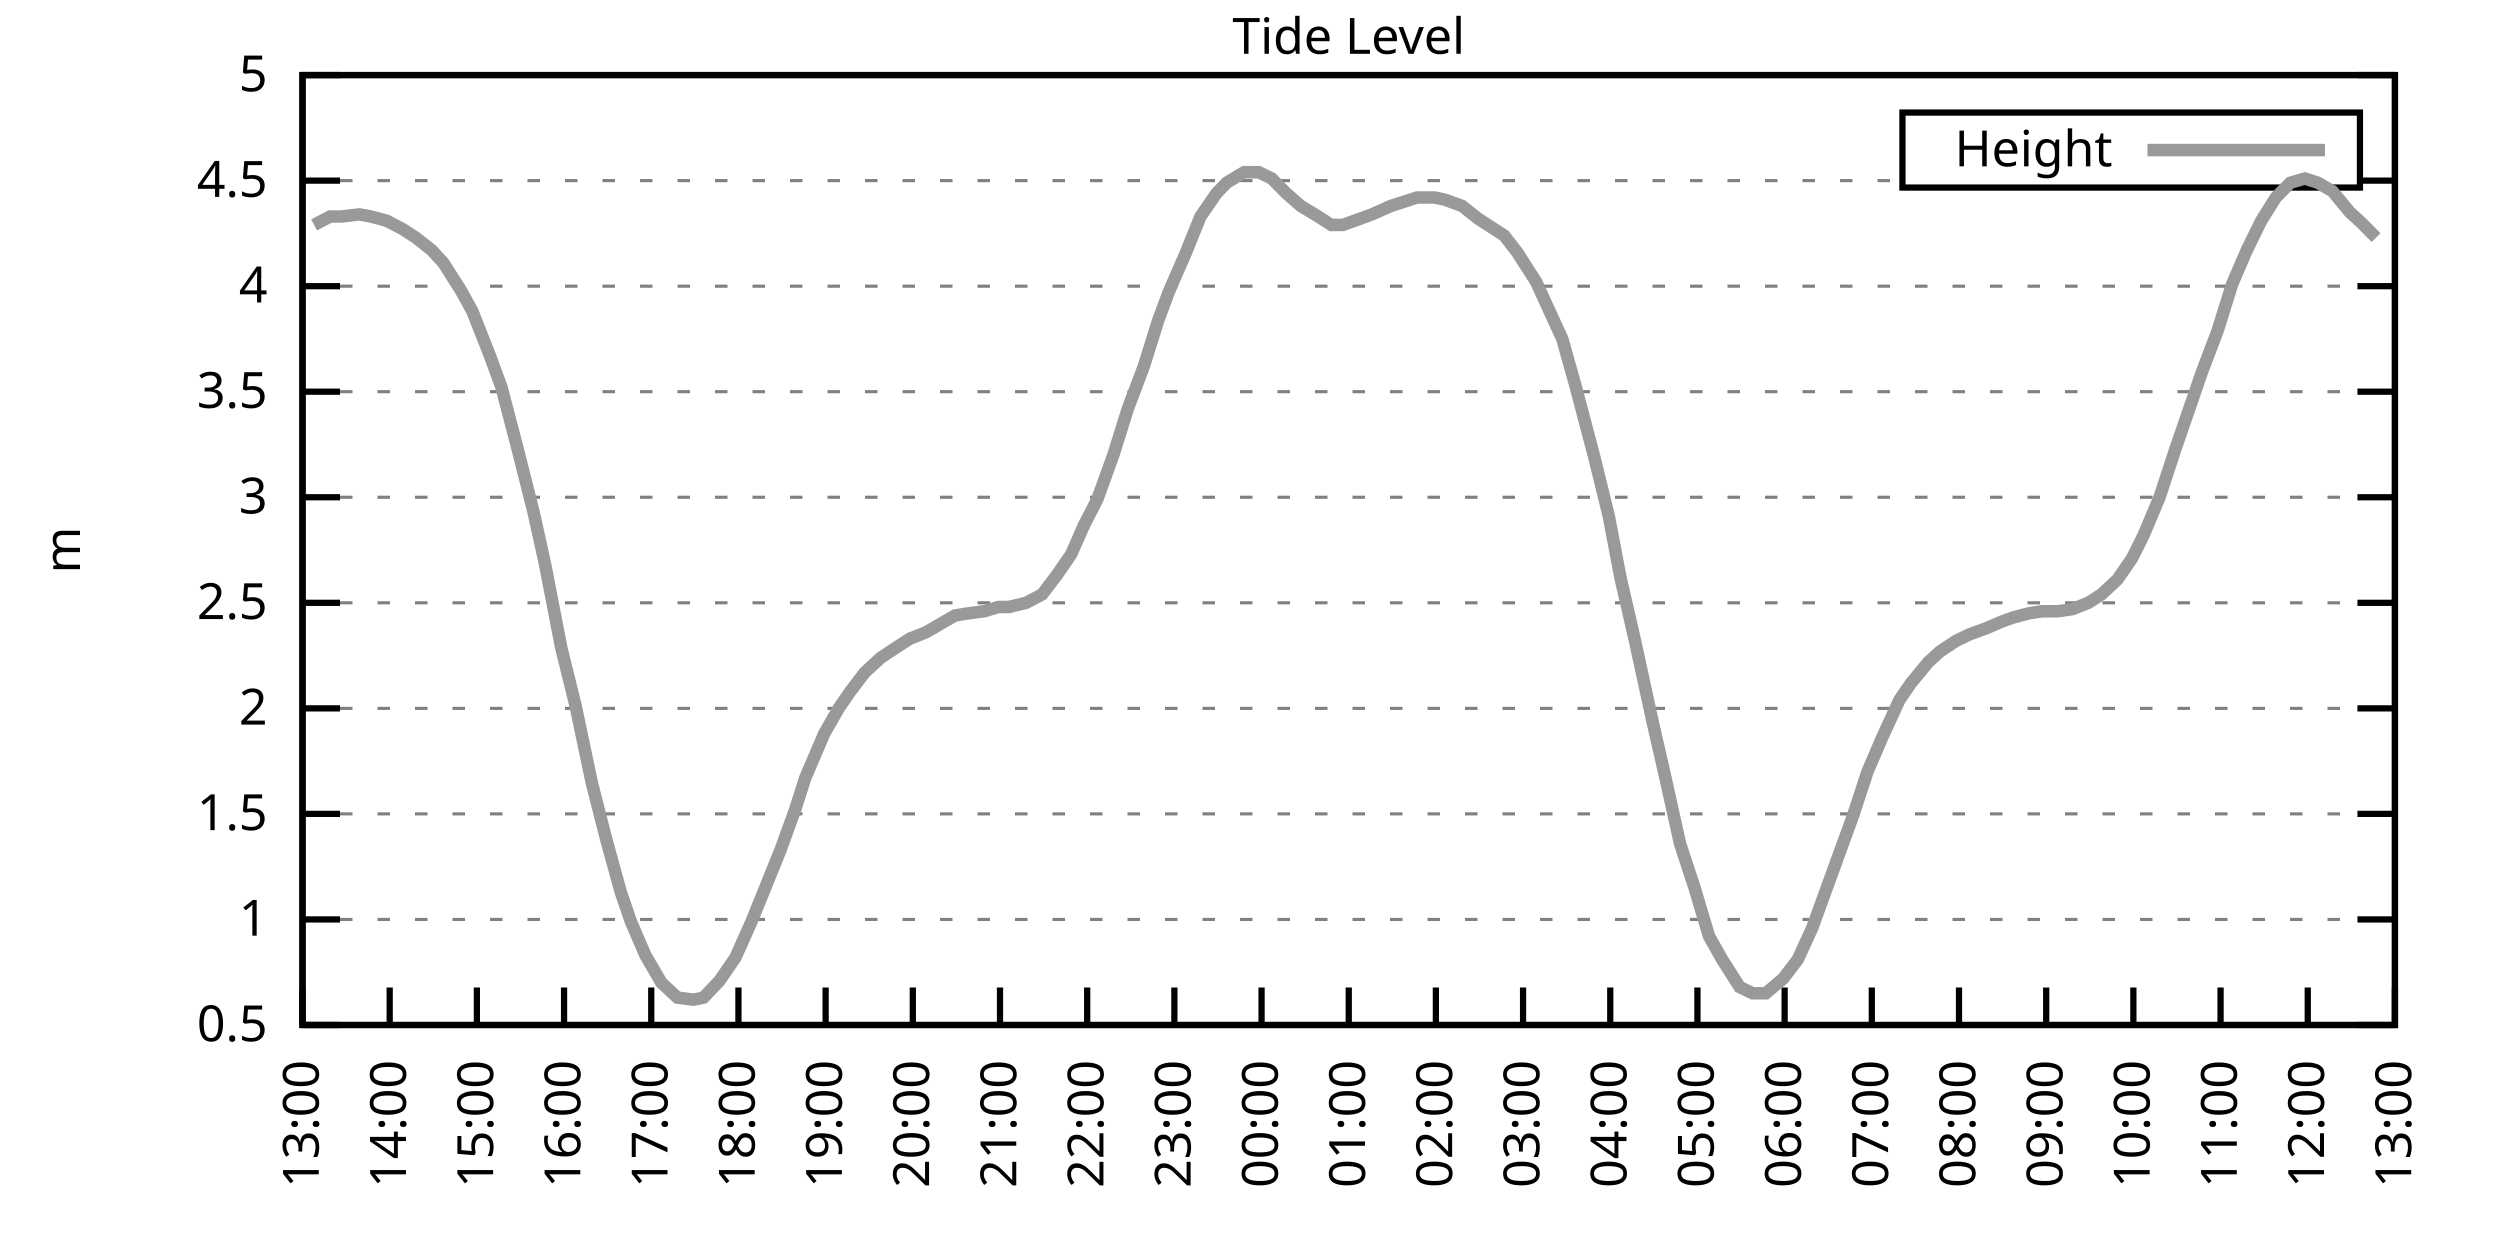
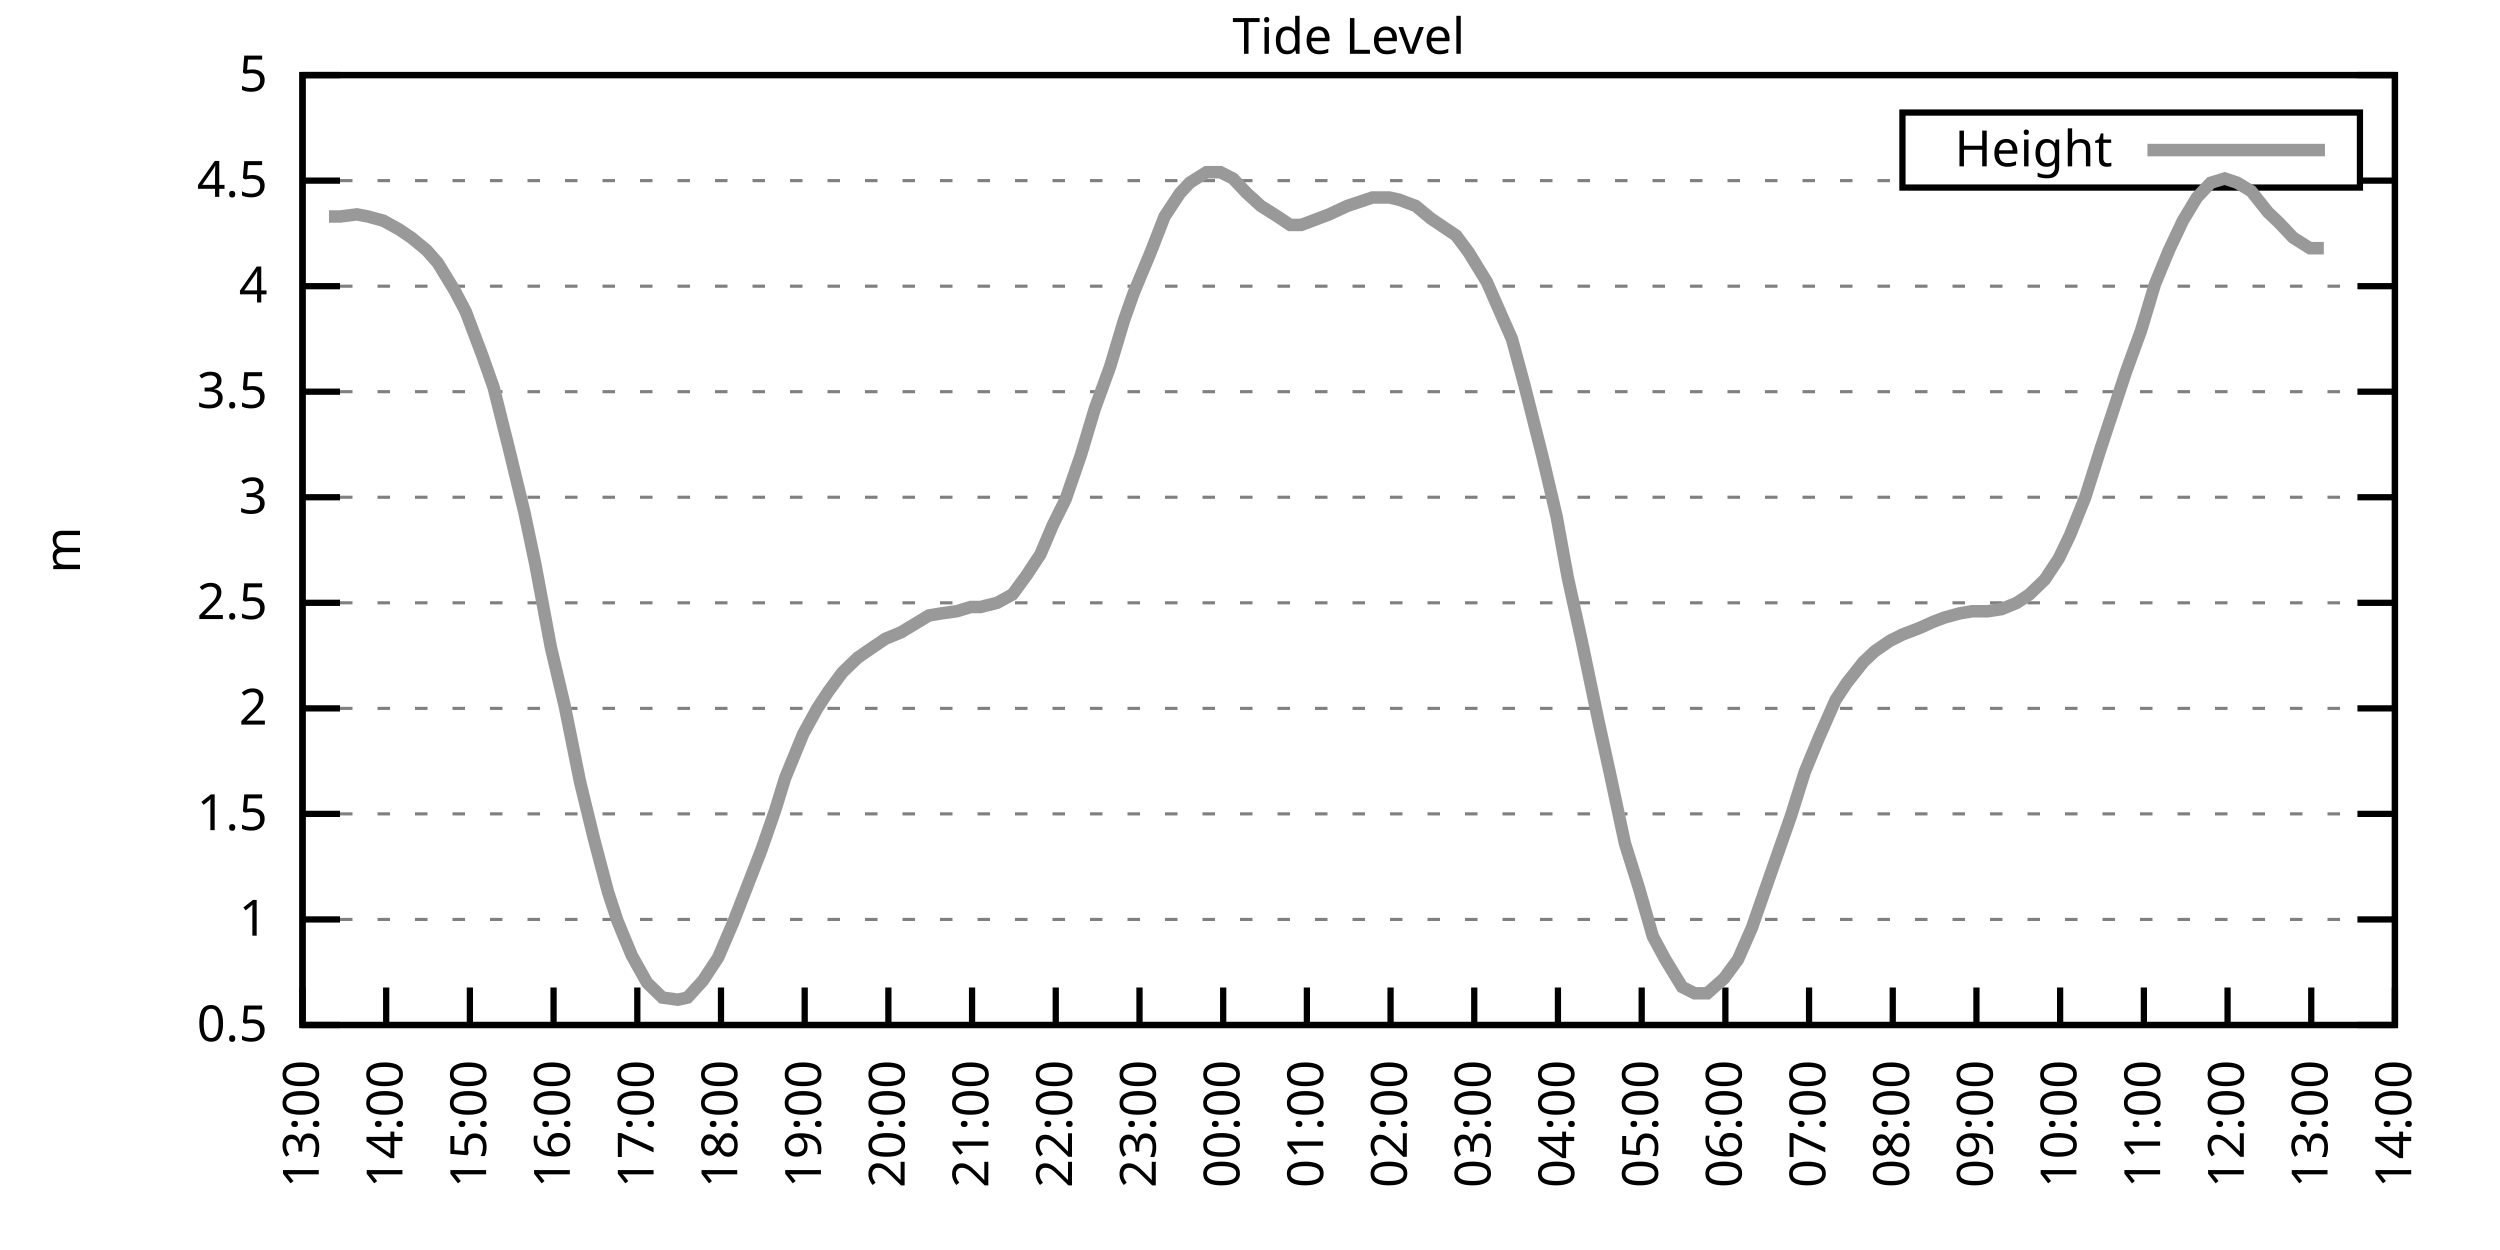
<svg xmlns="http://www.w3.org/2000/svg" xmlns:xlink="http://www.w3.org/1999/xlink" width="400" height="200" viewBox="0 0 400 200">
  <g id="gnuplot_canvas">
    <rect x="0" y="0" width="400" height="200" fill="none" />
    <defs>
      <circle id="gpDot" r="0.5" stroke-width="0.5" stroke="currentColor" />
      <path id="gpPt0" stroke-width="0.333" stroke="currentColor" d="M-1,0 h2 M0,-1 v2" />
      <path id="gpPt1" stroke-width="0.333" stroke="currentColor" d="M-1,-1 L1,1 M1,-1 L-1,1" />
      <path id="gpPt2" stroke-width="0.333" stroke="currentColor" d="M-1,0 L1,0 M0,-1 L0,1 M-1,-1 L1,1 M-1,1 L1,-1" />
      <rect id="gpPt3" stroke-width="0.333" stroke="currentColor" x="-1" y="-1" width="2" height="2" />
      <rect id="gpPt4" stroke-width="0.333" stroke="currentColor" fill="currentColor" x="-1" y="-1" width="2" height="2" />
      <circle id="gpPt5" stroke-width="0.333" stroke="currentColor" cx="0" cy="0" r="1" />
      <use xlink:href="#gpPt5" id="gpPt6" fill="currentColor" stroke="none" />
      <path id="gpPt7" stroke-width="0.333" stroke="currentColor" d="M0,-1.33 L-1.33,0.67 L1.33,0.67 z" />
      <use xlink:href="#gpPt7" id="gpPt8" fill="currentColor" stroke="none" />
      <use xlink:href="#gpPt7" id="gpPt9" stroke="currentColor" transform="rotate(180)" />
      <use xlink:href="#gpPt9" id="gpPt10" fill="currentColor" stroke="none" />
      <use xlink:href="#gpPt3" id="gpPt11" stroke="currentColor" transform="rotate(45)" />
      <use xlink:href="#gpPt11" id="gpPt12" fill="currentColor" stroke="none" />
      <path id="gpPt13" stroke-width="0.333" stroke="currentColor" d="M0,1.330 L1.265,0.411 L0.782,-1.067 L-0.782,-1.076 L-1.265,0.411 z" />
      <use xlink:href="#gpPt13" id="gpPt14" fill="currentColor" stroke="none" />
      <filter id="textbox" filterUnits="objectBoundingBox" x="0" y="0" height="1" width="1">
        <feFlood flood-color="white" flood-opacity="1" result="bgnd" />
        <feComposite in="SourceGraphic" in2="bgnd" operator="atop" />
      </filter>
      <filter id="greybox" filterUnits="objectBoundingBox" x="0" y="0" height="1" width="1">
        <feFlood flood-color="lightgrey" flood-opacity="1" result="grey" />
        <feComposite in="SourceGraphic" in2="grey" operator="atop" />
      </filter>
    </defs>
    <g fill="none" color="white" stroke="currentColor" stroke-width="1.00" stroke-linecap="butt" stroke-linejoin="miter">
</g>
    <g fill="none" color="black" stroke="currentColor" stroke-width="1.00" stroke-linecap="butt" stroke-linejoin="miter">
      <g stroke="none" shape-rendering="crispEdges">
        <polygon fill="rgb(255, 255, 255)" points="48.40,164.00 383.18,164.00 383.18,12.02 48.40,12.02 " />
      </g>
    </g>
    <g fill="none" color="black" stroke="currentColor" stroke-width="1.00" stroke-linecap="butt" stroke-linejoin="miter">
</g>
    <g fill="none" color="black" stroke="black" stroke-width="0.50" stroke-linecap="butt" stroke-linejoin="miter">
</g>
    <g fill="none" color="gray" stroke="currentColor" stroke-width="0.50" stroke-linecap="butt" stroke-linejoin="miter">
      <path stroke="gray" stroke-dasharray="2,4" class="gridline" d="M48.40,164.00 L383.19,164.00  " />
    </g>
    <g fill="none" color="gray" stroke="gray" stroke-width="1.00" stroke-linecap="butt" stroke-linejoin="miter">
</g>
    <g fill="none" color="black" stroke="currentColor" stroke-width="1.00" stroke-linecap="butt" stroke-linejoin="miter">
      <path stroke="black" d="M48.40,164.00 L54.40,164.00 M383.19,164.00 L377.19,164.00  " />
      <g transform="translate(42.80,166.60)" stroke="none" fill="black" font-family="Sans" font-size="8.00" text-anchor="end">
        <text>
          <tspan font-family="Sans"> 0.5</tspan>
        </text>
      </g>
    </g>
    <g fill="none" color="black" stroke="currentColor" stroke-width="1.00" stroke-linecap="butt" stroke-linejoin="miter">
</g>
    <g fill="none" color="black" stroke="black" stroke-width="0.50" stroke-linecap="butt" stroke-linejoin="miter">
</g>
    <g fill="none" color="gray" stroke="currentColor" stroke-width="0.50" stroke-linecap="butt" stroke-linejoin="miter">
      <path stroke="gray" stroke-dasharray="2,4" class="gridline" d="M48.40,147.11 L383.19,147.11  " />
    </g>
    <g fill="none" color="gray" stroke="gray" stroke-width="1.00" stroke-linecap="butt" stroke-linejoin="miter">
</g>
    <g fill="none" color="black" stroke="currentColor" stroke-width="1.00" stroke-linecap="butt" stroke-linejoin="miter">
      <path stroke="black" d="M48.40,147.11 L54.40,147.11 M383.19,147.11 L377.19,147.11  " />
      <g transform="translate(42.80,149.71)" stroke="none" fill="black" font-family="Sans" font-size="8.00" text-anchor="end">
        <text>
          <tspan font-family="Sans"> 1</tspan>
        </text>
      </g>
    </g>
    <g fill="none" color="black" stroke="currentColor" stroke-width="1.00" stroke-linecap="butt" stroke-linejoin="miter">
</g>
    <g fill="none" color="black" stroke="black" stroke-width="0.50" stroke-linecap="butt" stroke-linejoin="miter">
</g>
    <g fill="none" color="gray" stroke="currentColor" stroke-width="0.50" stroke-linecap="butt" stroke-linejoin="miter">
      <path stroke="gray" stroke-dasharray="2,4" class="gridline" d="M48.40,130.22 L383.19,130.22  " />
    </g>
    <g fill="none" color="gray" stroke="gray" stroke-width="1.00" stroke-linecap="butt" stroke-linejoin="miter">
</g>
    <g fill="none" color="black" stroke="currentColor" stroke-width="1.00" stroke-linecap="butt" stroke-linejoin="miter">
      <path stroke="black" d="M48.40,130.22 L54.40,130.22 M383.19,130.22 L377.19,130.22  " />
      <g transform="translate(42.80,132.82)" stroke="none" fill="black" font-family="Sans" font-size="8.00" text-anchor="end">
        <text>
          <tspan font-family="Sans"> 1.5</tspan>
        </text>
      </g>
    </g>
    <g fill="none" color="black" stroke="currentColor" stroke-width="1.00" stroke-linecap="butt" stroke-linejoin="miter">
</g>
    <g fill="none" color="black" stroke="black" stroke-width="0.50" stroke-linecap="butt" stroke-linejoin="miter">
</g>
    <g fill="none" color="gray" stroke="currentColor" stroke-width="0.50" stroke-linecap="butt" stroke-linejoin="miter">
      <path stroke="gray" stroke-dasharray="2,4" class="gridline" d="M48.40,113.34 L383.19,113.34  " />
    </g>
    <g fill="none" color="gray" stroke="gray" stroke-width="1.00" stroke-linecap="butt" stroke-linejoin="miter">
</g>
    <g fill="none" color="black" stroke="currentColor" stroke-width="1.00" stroke-linecap="butt" stroke-linejoin="miter">
      <path stroke="black" d="M48.40,113.34 L54.40,113.34 M383.19,113.34 L377.19,113.34  " />
      <g transform="translate(42.80,115.94)" stroke="none" fill="black" font-family="Sans" font-size="8.00" text-anchor="end">
        <text>
          <tspan font-family="Sans"> 2</tspan>
        </text>
      </g>
    </g>
    <g fill="none" color="black" stroke="currentColor" stroke-width="1.00" stroke-linecap="butt" stroke-linejoin="miter">
</g>
    <g fill="none" color="black" stroke="black" stroke-width="0.50" stroke-linecap="butt" stroke-linejoin="miter">
</g>
    <g fill="none" color="gray" stroke="currentColor" stroke-width="0.50" stroke-linecap="butt" stroke-linejoin="miter">
      <path stroke="gray" stroke-dasharray="2,4" class="gridline" d="M48.40,96.45 L383.19,96.45  " />
    </g>
    <g fill="none" color="gray" stroke="gray" stroke-width="1.00" stroke-linecap="butt" stroke-linejoin="miter">
</g>
    <g fill="none" color="black" stroke="currentColor" stroke-width="1.00" stroke-linecap="butt" stroke-linejoin="miter">
      <path stroke="black" d="M48.40,96.45 L54.40,96.45 M383.19,96.45 L377.19,96.45  " />
      <g transform="translate(42.80,99.05)" stroke="none" fill="black" font-family="Sans" font-size="8.00" text-anchor="end">
        <text>
          <tspan font-family="Sans"> 2.5</tspan>
        </text>
      </g>
    </g>
    <g fill="none" color="black" stroke="currentColor" stroke-width="1.00" stroke-linecap="butt" stroke-linejoin="miter">
</g>
    <g fill="none" color="black" stroke="black" stroke-width="0.50" stroke-linecap="butt" stroke-linejoin="miter">
</g>
    <g fill="none" color="gray" stroke="currentColor" stroke-width="0.50" stroke-linecap="butt" stroke-linejoin="miter">
      <path stroke="gray" stroke-dasharray="2,4" class="gridline" d="M48.40,79.56 L383.19,79.56  " />
    </g>
    <g fill="none" color="gray" stroke="gray" stroke-width="1.00" stroke-linecap="butt" stroke-linejoin="miter">
</g>
    <g fill="none" color="black" stroke="currentColor" stroke-width="1.00" stroke-linecap="butt" stroke-linejoin="miter">
      <path stroke="black" d="M48.40,79.56 L54.40,79.56 M383.19,79.56 L377.19,79.56  " />
      <g transform="translate(42.80,82.16)" stroke="none" fill="black" font-family="Sans" font-size="8.00" text-anchor="end">
        <text>
          <tspan font-family="Sans"> 3</tspan>
        </text>
      </g>
    </g>
    <g fill="none" color="black" stroke="currentColor" stroke-width="1.00" stroke-linecap="butt" stroke-linejoin="miter">
</g>
    <g fill="none" color="black" stroke="black" stroke-width="0.50" stroke-linecap="butt" stroke-linejoin="miter">
</g>
    <g fill="none" color="gray" stroke="currentColor" stroke-width="0.50" stroke-linecap="butt" stroke-linejoin="miter">
      <path stroke="gray" stroke-dasharray="2,4" class="gridline" d="M48.40,62.67 L383.19,62.67  " />
    </g>
    <g fill="none" color="gray" stroke="gray" stroke-width="1.00" stroke-linecap="butt" stroke-linejoin="miter">
</g>
    <g fill="none" color="black" stroke="currentColor" stroke-width="1.00" stroke-linecap="butt" stroke-linejoin="miter">
      <path stroke="black" d="M48.40,62.67 L54.40,62.67 M383.19,62.67 L377.19,62.67  " />
      <g transform="translate(42.80,65.27)" stroke="none" fill="black" font-family="Sans" font-size="8.00" text-anchor="end">
        <text>
          <tspan font-family="Sans"> 3.5</tspan>
        </text>
      </g>
    </g>
    <g fill="none" color="black" stroke="currentColor" stroke-width="1.00" stroke-linecap="butt" stroke-linejoin="miter">
</g>
    <g fill="none" color="black" stroke="black" stroke-width="0.50" stroke-linecap="butt" stroke-linejoin="miter">
</g>
    <g fill="none" color="gray" stroke="currentColor" stroke-width="0.50" stroke-linecap="butt" stroke-linejoin="miter">
      <path stroke="gray" stroke-dasharray="2,4" class="gridline" d="M48.40,45.79 L383.19,45.79  " />
    </g>
    <g fill="none" color="gray" stroke="gray" stroke-width="1.00" stroke-linecap="butt" stroke-linejoin="miter">
</g>
    <g fill="none" color="black" stroke="currentColor" stroke-width="1.00" stroke-linecap="butt" stroke-linejoin="miter">
      <path stroke="black" d="M48.40,45.79 L54.40,45.79 M383.19,45.79 L377.19,45.79  " />
      <g transform="translate(42.80,48.39)" stroke="none" fill="black" font-family="Sans" font-size="8.00" text-anchor="end">
        <text>
          <tspan font-family="Sans"> 4</tspan>
        </text>
      </g>
    </g>
    <g fill="none" color="black" stroke="currentColor" stroke-width="1.00" stroke-linecap="butt" stroke-linejoin="miter">
</g>
    <g fill="none" color="black" stroke="black" stroke-width="0.50" stroke-linecap="butt" stroke-linejoin="miter">
</g>
    <g fill="none" color="gray" stroke="currentColor" stroke-width="0.50" stroke-linecap="butt" stroke-linejoin="miter">
      <path stroke="gray" stroke-dasharray="2,4" class="gridline" d="M48.40,28.90 L304.39,28.90 M377.59,28.90 L383.19,28.90  " />
    </g>
    <g fill="none" color="gray" stroke="gray" stroke-width="1.00" stroke-linecap="butt" stroke-linejoin="miter">
</g>
    <g fill="none" color="black" stroke="currentColor" stroke-width="1.00" stroke-linecap="butt" stroke-linejoin="miter">
      <path stroke="black" d="M48.40,28.90 L54.40,28.90 M383.19,28.90 L377.19,28.90  " />
      <g transform="translate(42.80,31.50)" stroke="none" fill="black" font-family="Sans" font-size="8.00" text-anchor="end">
        <text>
          <tspan font-family="Sans"> 4.5</tspan>
        </text>
      </g>
    </g>
    <g fill="none" color="black" stroke="currentColor" stroke-width="1.00" stroke-linecap="butt" stroke-linejoin="miter">
</g>
    <g fill="none" color="black" stroke="black" stroke-width="0.50" stroke-linecap="butt" stroke-linejoin="miter">
</g>
    <g fill="none" color="gray" stroke="currentColor" stroke-width="0.50" stroke-linecap="butt" stroke-linejoin="miter">
      <path stroke="gray" stroke-dasharray="2,4" class="gridline" d="M48.40,12.01 L383.19,12.01  " />
    </g>
    <g fill="none" color="gray" stroke="gray" stroke-width="1.00" stroke-linecap="butt" stroke-linejoin="miter">
</g>
    <g fill="none" color="black" stroke="currentColor" stroke-width="1.00" stroke-linecap="butt" stroke-linejoin="miter">
      <path stroke="black" d="M48.40,12.01 L54.40,12.01 M383.19,12.01 L377.19,12.01  " />
      <g transform="translate(42.80,14.61)" stroke="none" fill="black" font-family="Sans" font-size="8.00" text-anchor="end">
        <text>
          <tspan font-family="Sans"> 5</tspan>
        </text>
      </g>
    </g>
    <g fill="none" color="black" stroke="currentColor" stroke-width="1.00" stroke-linecap="butt" stroke-linejoin="miter">
      <path stroke="black" d="M48.40,164.00 L48.40,158.00  " />
      <g transform="translate(51.00,169.60) rotate(270.00)" stroke="none" fill="black" font-family="Sans" font-size="8.00" text-anchor="end">
        <text>
          <tspan font-family="Sans">13:00</tspan>
        </text>
      </g>
    </g>
    <g fill="none" color="black" stroke="currentColor" stroke-width="1.00" stroke-linecap="butt" stroke-linejoin="miter">
-       <path stroke="black" d="M62.35,164.00 L62.35,158.00  " />
-       <g transform="translate(64.95,169.60) rotate(270.00)" stroke="none" fill="black" font-family="Sans" font-size="8.00" text-anchor="end">
+       <path stroke="black" d="M61.79,164.00 L61.79,158.00  " />
+       <g transform="translate(64.39,169.60) rotate(270.00)" stroke="none" fill="black" font-family="Sans" font-size="8.00" text-anchor="end">
        <text>
          <tspan font-family="Sans">14:00</tspan>
        </text>
      </g>
    </g>
    <g fill="none" color="black" stroke="currentColor" stroke-width="1.00" stroke-linecap="butt" stroke-linejoin="miter">
-       <path stroke="black" d="M76.30,164.00 L76.30,158.00  " />
-       <g transform="translate(78.90,169.60) rotate(270.00)" stroke="none" fill="black" font-family="Sans" font-size="8.00" text-anchor="end">
+       <path stroke="black" d="M75.18,164.00 L75.18,158.00  " />
+       <g transform="translate(77.78,169.60) rotate(270.00)" stroke="none" fill="black" font-family="Sans" font-size="8.00" text-anchor="end">
        <text>
          <tspan font-family="Sans">15:00</tspan>
        </text>
      </g>
    </g>
    <g fill="none" color="black" stroke="currentColor" stroke-width="1.00" stroke-linecap="butt" stroke-linejoin="miter">
-       <path stroke="black" d="M90.25,164.00 L90.25,158.00  " />
-       <g transform="translate(92.85,169.60) rotate(270.00)" stroke="none" fill="black" font-family="Sans" font-size="8.00" text-anchor="end">
+       <path stroke="black" d="M88.57,164.00 L88.57,158.00  " />
+       <g transform="translate(91.17,169.60) rotate(270.00)" stroke="none" fill="black" font-family="Sans" font-size="8.00" text-anchor="end">
        <text>
          <tspan font-family="Sans">16:00</tspan>
        </text>
      </g>
    </g>
    <g fill="none" color="black" stroke="currentColor" stroke-width="1.00" stroke-linecap="butt" stroke-linejoin="miter">
-       <path stroke="black" d="M104.20,164.00 L104.20,158.00  " />
-       <g transform="translate(106.80,169.60) rotate(270.00)" stroke="none" fill="black" font-family="Sans" font-size="8.00" text-anchor="end">
+       <path stroke="black" d="M101.97,164.00 L101.97,158.00  " />
+       <g transform="translate(104.57,169.60) rotate(270.00)" stroke="none" fill="black" font-family="Sans" font-size="8.00" text-anchor="end">
        <text>
          <tspan font-family="Sans">17:00</tspan>
        </text>
      </g>
    </g>
    <g fill="none" color="black" stroke="currentColor" stroke-width="1.00" stroke-linecap="butt" stroke-linejoin="miter">
-       <path stroke="black" d="M118.15,164.00 L118.15,158.00  " />
-       <g transform="translate(120.75,169.60) rotate(270.00)" stroke="none" fill="black" font-family="Sans" font-size="8.00" text-anchor="end">
+       <path stroke="black" d="M115.36,164.00 L115.36,158.00  " />
+       <g transform="translate(117.96,169.60) rotate(270.00)" stroke="none" fill="black" font-family="Sans" font-size="8.00" text-anchor="end">
        <text>
          <tspan font-family="Sans">18:00</tspan>
        </text>
      </g>
    </g>
    <g fill="none" color="black" stroke="currentColor" stroke-width="1.00" stroke-linecap="butt" stroke-linejoin="miter">
-       <path stroke="black" d="M132.10,164.00 L132.10,158.00  " />
-       <g transform="translate(134.70,169.60) rotate(270.00)" stroke="none" fill="black" font-family="Sans" font-size="8.00" text-anchor="end">
+       <path stroke="black" d="M128.75,164.00 L128.75,158.00  " />
+       <g transform="translate(131.35,169.60) rotate(270.00)" stroke="none" fill="black" font-family="Sans" font-size="8.00" text-anchor="end">
        <text>
          <tspan font-family="Sans">19:00</tspan>
        </text>
      </g>
    </g>
    <g fill="none" color="black" stroke="currentColor" stroke-width="1.00" stroke-linecap="butt" stroke-linejoin="miter">
-       <path stroke="black" d="M146.05,164.00 L146.05,158.00  " />
-       <g transform="translate(148.65,169.60) rotate(270.00)" stroke="none" fill="black" font-family="Sans" font-size="8.00" text-anchor="end">
+       <path stroke="black" d="M142.14,164.00 L142.14,158.00  " />
+       <g transform="translate(144.74,169.60) rotate(270.00)" stroke="none" fill="black" font-family="Sans" font-size="8.00" text-anchor="end">
        <text>
          <tspan font-family="Sans">20:00</tspan>
        </text>
      </g>
    </g>
    <g fill="none" color="black" stroke="currentColor" stroke-width="1.00" stroke-linecap="butt" stroke-linejoin="miter">
-       <path stroke="black" d="M160.00,164.00 L160.00,158.00  " />
-       <g transform="translate(162.60,169.60) rotate(270.00)" stroke="none" fill="black" font-family="Sans" font-size="8.00" text-anchor="end">
+       <path stroke="black" d="M155.53,164.00 L155.53,158.00  " />
+       <g transform="translate(158.13,169.60) rotate(270.00)" stroke="none" fill="black" font-family="Sans" font-size="8.00" text-anchor="end">
        <text>
          <tspan font-family="Sans">21:00</tspan>
        </text>
      </g>
    </g>
    <g fill="none" color="black" stroke="currentColor" stroke-width="1.00" stroke-linecap="butt" stroke-linejoin="miter">
-       <path stroke="black" d="M173.95,164.00 L173.95,158.00  " />
-       <g transform="translate(176.55,169.60) rotate(270.00)" stroke="none" fill="black" font-family="Sans" font-size="8.00" text-anchor="end">
+       <path stroke="black" d="M168.92,164.00 L168.92,158.00  " />
+       <g transform="translate(171.52,169.60) rotate(270.00)" stroke="none" fill="black" font-family="Sans" font-size="8.00" text-anchor="end">
        <text>
          <tspan font-family="Sans">22:00</tspan>
        </text>
      </g>
    </g>
    <g fill="none" color="black" stroke="currentColor" stroke-width="1.00" stroke-linecap="butt" stroke-linejoin="miter">
-       <path stroke="black" d="M187.90,164.00 L187.90,158.00  " />
-       <g transform="translate(190.50,169.60) rotate(270.00)" stroke="none" fill="black" font-family="Sans" font-size="8.00" text-anchor="end">
+       <path stroke="black" d="M182.32,164.00 L182.32,158.00  " />
+       <g transform="translate(184.92,169.60) rotate(270.00)" stroke="none" fill="black" font-family="Sans" font-size="8.00" text-anchor="end">
        <text>
          <tspan font-family="Sans">23:00</tspan>
        </text>
      </g>
    </g>
    <g fill="none" color="black" stroke="currentColor" stroke-width="1.00" stroke-linecap="butt" stroke-linejoin="miter">
-       <path stroke="black" d="M201.85,164.00 L201.85,158.00  " />
-       <g transform="translate(204.45,169.60) rotate(270.00)" stroke="none" fill="black" font-family="Sans" font-size="8.00" text-anchor="end">
+       <path stroke="black" d="M195.71,164.00 L195.71,158.00  " />
+       <g transform="translate(198.31,169.60) rotate(270.00)" stroke="none" fill="black" font-family="Sans" font-size="8.00" text-anchor="end">
        <text>
          <tspan font-family="Sans">00:00</tspan>
        </text>
      </g>
    </g>
    <g fill="none" color="black" stroke="currentColor" stroke-width="1.00" stroke-linecap="butt" stroke-linejoin="miter">
-       <path stroke="black" d="M215.80,164.00 L215.80,158.00  " />
-       <g transform="translate(218.40,169.60) rotate(270.00)" stroke="none" fill="black" font-family="Sans" font-size="8.00" text-anchor="end">
+       <path stroke="black" d="M209.10,164.00 L209.10,158.00  " />
+       <g transform="translate(211.70,169.60) rotate(270.00)" stroke="none" fill="black" font-family="Sans" font-size="8.00" text-anchor="end">
        <text>
          <tspan font-family="Sans">01:00</tspan>
        </text>
      </g>
    </g>
    <g fill="none" color="black" stroke="currentColor" stroke-width="1.00" stroke-linecap="butt" stroke-linejoin="miter">
-       <path stroke="black" d="M229.74,164.00 L229.74,158.00  " />
-       <g transform="translate(232.34,169.60) rotate(270.00)" stroke="none" fill="black" font-family="Sans" font-size="8.00" text-anchor="end">
+       <path stroke="black" d="M222.49,164.00 L222.49,158.00  " />
+       <g transform="translate(225.09,169.60) rotate(270.00)" stroke="none" fill="black" font-family="Sans" font-size="8.00" text-anchor="end">
        <text>
          <tspan font-family="Sans">02:00</tspan>
        </text>
      </g>
    </g>
    <g fill="none" color="black" stroke="currentColor" stroke-width="1.00" stroke-linecap="butt" stroke-linejoin="miter">
-       <path stroke="black" d="M243.69,164.00 L243.69,158.00  " />
-       <g transform="translate(246.29,169.60) rotate(270.00)" stroke="none" fill="black" font-family="Sans" font-size="8.00" text-anchor="end">
+       <path stroke="black" d="M235.88,164.00 L235.88,158.00  " />
+       <g transform="translate(238.48,169.60) rotate(270.00)" stroke="none" fill="black" font-family="Sans" font-size="8.00" text-anchor="end">
        <text>
          <tspan font-family="Sans">03:00</tspan>
        </text>
      </g>
    </g>
    <g fill="none" color="black" stroke="currentColor" stroke-width="1.00" stroke-linecap="butt" stroke-linejoin="miter">
-       <path stroke="black" d="M257.64,164.00 L257.64,158.00  " />
-       <g transform="translate(260.24,169.60) rotate(270.00)" stroke="none" fill="black" font-family="Sans" font-size="8.00" text-anchor="end">
+       <path stroke="black" d="M249.27,164.00 L249.27,158.00  " />
+       <g transform="translate(251.87,169.60) rotate(270.00)" stroke="none" fill="black" font-family="Sans" font-size="8.00" text-anchor="end">
        <text>
          <tspan font-family="Sans">04:00</tspan>
        </text>
      </g>
    </g>
    <g fill="none" color="black" stroke="currentColor" stroke-width="1.00" stroke-linecap="butt" stroke-linejoin="miter">
-       <path stroke="black" d="M271.59,164.00 L271.59,158.00  " />
-       <g transform="translate(274.19,169.60) rotate(270.00)" stroke="none" fill="black" font-family="Sans" font-size="8.00" text-anchor="end">
+       <path stroke="black" d="M262.67,164.00 L262.67,158.00  " />
+       <g transform="translate(265.27,169.60) rotate(270.00)" stroke="none" fill="black" font-family="Sans" font-size="8.00" text-anchor="end">
        <text>
          <tspan font-family="Sans">05:00</tspan>
        </text>
      </g>
    </g>
    <g fill="none" color="black" stroke="currentColor" stroke-width="1.00" stroke-linecap="butt" stroke-linejoin="miter">
-       <path stroke="black" d="M285.54,164.00 L285.54,158.00  " />
-       <g transform="translate(288.14,169.60) rotate(270.00)" stroke="none" fill="black" font-family="Sans" font-size="8.00" text-anchor="end">
+       <path stroke="black" d="M276.06,164.00 L276.06,158.00  " />
+       <g transform="translate(278.66,169.60) rotate(270.00)" stroke="none" fill="black" font-family="Sans" font-size="8.00" text-anchor="end">
        <text>
          <tspan font-family="Sans">06:00</tspan>
        </text>
      </g>
    </g>
    <g fill="none" color="black" stroke="currentColor" stroke-width="1.00" stroke-linecap="butt" stroke-linejoin="miter">
-       <path stroke="black" d="M299.49,164.00 L299.49,158.00  " />
-       <g transform="translate(302.09,169.60) rotate(270.00)" stroke="none" fill="black" font-family="Sans" font-size="8.00" text-anchor="end">
+       <path stroke="black" d="M289.45,164.00 L289.45,158.00  " />
+       <g transform="translate(292.05,169.60) rotate(270.00)" stroke="none" fill="black" font-family="Sans" font-size="8.00" text-anchor="end">
        <text>
          <tspan font-family="Sans">07:00</tspan>
        </text>
      </g>
    </g>
    <g fill="none" color="black" stroke="currentColor" stroke-width="1.00" stroke-linecap="butt" stroke-linejoin="miter">
-       <path stroke="black" d="M313.44,164.00 L313.44,158.00  " />
-       <g transform="translate(316.04,169.60) rotate(270.00)" stroke="none" fill="black" font-family="Sans" font-size="8.00" text-anchor="end">
+       <path stroke="black" d="M302.84,164.00 L302.84,158.00  " />
+       <g transform="translate(305.44,169.60) rotate(270.00)" stroke="none" fill="black" font-family="Sans" font-size="8.00" text-anchor="end">
        <text>
          <tspan font-family="Sans">08:00</tspan>
        </text>
      </g>
    </g>
    <g fill="none" color="black" stroke="currentColor" stroke-width="1.00" stroke-linecap="butt" stroke-linejoin="miter">
-       <path stroke="black" d="M327.39,164.00 L327.39,158.00  " />
-       <g transform="translate(329.99,169.60) rotate(270.00)" stroke="none" fill="black" font-family="Sans" font-size="8.00" text-anchor="end">
+       <path stroke="black" d="M316.23,164.00 L316.23,158.00  " />
+       <g transform="translate(318.83,169.60) rotate(270.00)" stroke="none" fill="black" font-family="Sans" font-size="8.00" text-anchor="end">
        <text>
          <tspan font-family="Sans">09:00</tspan>
        </text>
      </g>
    </g>
    <g fill="none" color="black" stroke="currentColor" stroke-width="1.00" stroke-linecap="butt" stroke-linejoin="miter">
-       <path stroke="black" d="M341.34,164.00 L341.34,158.00  " />
-       <g transform="translate(343.94,169.60) rotate(270.00)" stroke="none" fill="black" font-family="Sans" font-size="8.00" text-anchor="end">
+       <path stroke="black" d="M329.62,164.00 L329.62,158.00  " />
+       <g transform="translate(332.22,169.60) rotate(270.00)" stroke="none" fill="black" font-family="Sans" font-size="8.00" text-anchor="end">
        <text>
          <tspan font-family="Sans">10:00</tspan>
        </text>
      </g>
    </g>
    <g fill="none" color="black" stroke="currentColor" stroke-width="1.00" stroke-linecap="butt" stroke-linejoin="miter">
-       <path stroke="black" d="M355.29,164.00 L355.29,158.00  " />
-       <g transform="translate(357.89,169.60) rotate(270.00)" stroke="none" fill="black" font-family="Sans" font-size="8.00" text-anchor="end">
+       <path stroke="black" d="M343.02,164.00 L343.02,158.00  " />
+       <g transform="translate(345.62,169.60) rotate(270.00)" stroke="none" fill="black" font-family="Sans" font-size="8.00" text-anchor="end">
        <text>
          <tspan font-family="Sans">11:00</tspan>
        </text>
      </g>
    </g>
    <g fill="none" color="black" stroke="currentColor" stroke-width="1.00" stroke-linecap="butt" stroke-linejoin="miter">
-       <path stroke="black" d="M369.24,164.00 L369.24,158.00  " />
-       <g transform="translate(371.84,169.60) rotate(270.00)" stroke="none" fill="black" font-family="Sans" font-size="8.00" text-anchor="end">
+       <path stroke="black" d="M356.41,164.00 L356.41,158.00  " />
+       <g transform="translate(359.01,169.60) rotate(270.00)" stroke="none" fill="black" font-family="Sans" font-size="8.00" text-anchor="end">
        <text>
          <tspan font-family="Sans">12:00</tspan>
+         </text>
+       </g>
+     </g>
+     <g fill="none" color="black" stroke="currentColor" stroke-width="1.00" stroke-linecap="butt" stroke-linejoin="miter">
+       <path stroke="black" d="M369.80,164.00 L369.80,158.00  " />
+       <g transform="translate(372.40,169.60) rotate(270.00)" stroke="none" fill="black" font-family="Sans" font-size="8.00" text-anchor="end">
+         <text>
+           <tspan font-family="Sans">13:00</tspan>
        </text>
      </g>
    </g>
    <g fill="none" color="black" stroke="currentColor" stroke-width="1.00" stroke-linecap="butt" stroke-linejoin="miter">
      <path stroke="black" d="M383.19,164.00 L383.19,158.00  " />
      <g transform="translate(385.79,169.60) rotate(270.00)" stroke="none" fill="black" font-family="Sans" font-size="8.00" text-anchor="end">
        <text>
-           <tspan font-family="Sans">13:00</tspan>
+           <tspan font-family="Sans">14:00</tspan>
        </text>
      </g>
    </g>
    <g fill="none" color="black" stroke="currentColor" stroke-width="1.00" stroke-linecap="butt" stroke-linejoin="miter">
</g>
    <g fill="none" color="black" stroke="currentColor" stroke-width="1.00" stroke-linecap="butt" stroke-linejoin="miter">
      <path stroke="black" d="M48.40,12.01 L48.40,164.00 L383.19,164.00 L383.19,12.01 L48.40,12.01 Z  " />
    </g>
    <g fill="none" color="black" stroke="currentColor" stroke-width="1.00" stroke-linecap="butt" stroke-linejoin="miter">
</g>
    <g fill="none" color="black" stroke="currentColor" stroke-width="1.00" stroke-linecap="butt" stroke-linejoin="miter">
      <path stroke="black" d="M304.39,30.01 L304.39,18.01 L377.59,18.01 L377.59,30.01 L304.39,30.01 Z  " />
    </g>
    <g id="Tide_level_plot_1">
      <g fill="none" color="white" stroke="black" stroke-width="2.00" stroke-linecap="butt" stroke-linejoin="miter">
</g>
      <g fill="none" color="black" stroke="currentColor" stroke-width="2.00" stroke-linecap="butt" stroke-linejoin="miter">
        <g transform="translate(337.99,26.61)" stroke="none" fill="black" font-family="Sans" font-size="8.00" text-anchor="end">
          <text>
            <tspan font-family="Sans">Height</tspan>
          </text>
        </g>
      </g>
      <g fill="none" color="black" stroke="currentColor" stroke-width="2.00" stroke-linecap="butt" stroke-linejoin="miter">
-         <path stroke="rgb(153, 153, 153)" d="M343.59,24.01 L371.99,24.01 M50.26,35.99 L52.82,34.64 L54.68,34.64 L57.47,34.30 L59.33,34.64 L61.88,35.32   L64.44,36.67 L66.53,38.02 L69.09,40.04 L70.95,42.07 L73.74,46.46 L75.60,49.84 L78.39,56.93 L80.25,62.00   L82.81,71.79 L85.37,81.93 L87.23,90.37 L89.78,103.54 L92.11,113.00 L94.67,125.16 L96.99,134.28 L99.32,142.72   L100.94,147.45 L103.27,152.85 L105.83,157.24 L108.38,159.61 L110.94,159.95 L112.57,159.61 L115.13,156.91 L117.68,153.19   L120.24,147.45 L122.57,141.71 L124.89,135.97 L127.22,129.55 L128.84,124.48 L131.87,117.39 L134.19,113.34 L136.05,110.63   L138.37,107.59 L140.93,105.23 L143.49,103.54 L145.58,102.19 L148.14,101.18 L150.46,99.83 L152.79,98.48 L154.88,98.14   L157.44,97.80 L159.76,97.12 L161.39,97.12 L164.18,96.45 L166.74,95.10 L169.06,92.06 L171.39,88.68 L173.48,83.95   L175.57,79.90 L178.13,72.81 L180.46,65.38 L183.01,58.62 L185.34,51.19 L186.97,46.80 L189.76,40.38 L192.08,34.64   L194.64,30.92 L196.27,29.24 L199.06,27.55 L201.38,27.55 L203.47,28.56 L205.80,30.92 L208.12,32.95 L210.91,34.64   L213.01,35.99 L214.87,35.99 L217.65,34.98 L219.51,34.30 L222.54,32.95 L224.63,32.28 L226.72,31.60 L229.51,31.60   L231.14,31.94 L233.93,32.95 L236.49,34.98 L238.58,36.33 L240.67,37.68 L242.76,40.38 L245.79,45.11 L248.11,50.18   L249.97,54.23 L252.06,61.66 L255.09,73.14 L257.41,82.60 L259.27,92.40 L261.60,102.53 L264.39,115.36 L266.25,123.47   L268.80,134.95 L271.13,142.05 L273.45,149.81 L275.55,153.53 L278.34,157.92 L280.43,158.93 L282.52,158.93 L285.31,156.57   L287.64,153.53 L289.96,148.46 L292.29,142.05 L294.38,136.30 L296.47,130.56 L298.80,123.47 L301.12,118.07 L303.91,111.99   L305.77,109.28 L308.56,105.91 L310.42,104.22 L312.98,102.53 L315.07,101.52 L317.86,100.50 L320.18,99.49 L322.04,98.81   L324.60,98.14 L326.69,97.80 L329.25,97.80 L331.58,97.46 L334.13,96.45 L336.23,95.10 L338.78,92.73 L341.11,89.36   L342.97,85.64 L345.53,79.56 L348.08,71.79 L350.41,65.04 L352.27,59.63 L354.83,52.88 L357.15,45.45 L359.48,40.04   L361.80,35.32 L364.13,31.60 L366.45,29.24 L368.78,28.56 L370.87,29.24 L373.19,30.59 L375.98,33.96 L377.84,35.65   L380.17,38.02  " />
+         <path stroke="rgb(153, 153, 153)" d="M343.59,24.01 L371.99,24.01 M52.64,34.64 L54.43,34.64 L57.10,34.30 L58.89,34.64 L61.35,35.32 L63.80,36.67   L65.81,38.02 L68.26,40.04 L70.05,42.07 L72.73,46.46 L74.51,49.84 L77.19,56.93 L78.98,62.00 L81.43,71.79   L83.89,81.93 L85.67,90.37 L88.13,103.54 L90.36,113.00 L92.82,125.16 L95.05,134.28 L97.28,142.72 L98.84,147.45   L101.07,152.85 L103.53,157.24 L105.98,159.61 L108.44,159.95 L110.00,159.61 L112.46,156.91 L114.91,153.19 L117.37,147.45   L119.60,141.71 L121.83,135.97 L124.06,129.55 L125.62,124.48 L128.53,117.39 L130.76,113.34 L132.54,110.63 L134.78,107.59   L137.23,105.23 L139.69,103.54 L141.69,102.19 L144.15,101.18 L146.38,99.83 L148.61,98.48 L150.62,98.14 L153.08,97.80   L155.31,97.12 L156.87,97.12 L159.55,96.45 L162.01,95.10 L164.24,92.06 L166.47,88.68 L168.48,83.95 L170.49,79.90   L172.94,72.81 L175.17,65.38 L177.63,58.62 L179.86,51.19 L181.42,46.80 L184.10,40.38 L186.33,34.64 L188.79,30.92   L190.35,29.24 L193.03,27.55 L195.26,27.55 L197.27,28.56 L199.50,30.92 L201.73,32.95 L204.41,34.64 L206.42,35.99   L208.21,35.99 L210.88,34.98 L212.67,34.30 L215.57,32.95 L217.58,32.28 L219.59,31.60 L222.27,31.60 L223.83,31.94   L226.51,32.95 L228.96,34.98 L230.97,36.33 L232.98,37.68 L234.99,40.38 L237.89,45.11 L240.12,50.18 L241.91,54.23   L243.92,61.66 L246.82,73.14 L249.05,82.60 L250.84,92.40 L253.07,102.53 L255.75,115.36 L257.53,123.47 L259.99,134.95   L262.22,142.05 L264.45,149.81 L266.46,153.53 L269.14,157.92 L271.15,158.93 L273.16,158.93 L275.83,156.57 L278.07,153.53   L280.30,148.46 L282.53,142.05 L284.54,136.30 L286.55,130.56 L288.78,123.47 L291.01,118.07 L293.69,111.99 L295.48,109.28   L298.15,105.91 L299.94,104.22 L302.39,102.53 L304.40,101.52 L307.08,100.50 L309.31,99.49 L311.10,98.81 L313.55,98.14   L315.56,97.80 L318.02,97.80 L320.25,97.46 L322.70,96.45 L324.71,95.10 L327.17,92.73 L329.40,89.36 L331.19,85.64   L333.64,79.56 L336.10,71.79 L338.33,65.04 L340.11,59.63 L342.57,52.88 L344.80,45.45 L347.03,40.04 L349.26,35.32   L351.50,31.60 L353.73,29.24 L355.96,28.56 L357.97,29.24 L360.20,30.59 L362.88,33.96 L364.66,35.65 L366.90,38.02   L369.58,39.71 L371.81,39.71  " />
      </g>
    </g>
    <g fill="none" color="black" stroke="currentColor" stroke-width="2.00" stroke-linecap="butt" stroke-linejoin="miter">
</g>
    <g fill="none" color="black" stroke="black" stroke-width="1.00" stroke-linecap="butt" stroke-linejoin="miter">
</g>
    <g fill="none" color="black" stroke="currentColor" stroke-width="1.00" stroke-linecap="butt" stroke-linejoin="miter">
      <path stroke="black" d="M48.40,12.01 L48.40,164.00 L383.19,164.00 L383.19,12.01 L48.40,12.01 Z  " />
      <g transform="translate(12.80,88.01) rotate(270.00)" stroke="none" fill="black" font-family="Sans" font-size="8.00" text-anchor="middle">
        <text>
          <tspan font-family="Sans">m</tspan>
        </text>
      </g>
    </g>
    <g fill="none" color="black" stroke="currentColor" stroke-width="1.00" stroke-linecap="butt" stroke-linejoin="miter">
</g>
    <g fill="none" color="black" stroke="currentColor" stroke-width="1.00" stroke-linecap="butt" stroke-linejoin="miter">
      <g transform="translate(215.79,8.61)" stroke="none" fill="black" font-family="Sans" font-size="8.00" text-anchor="middle">
        <text>
          <tspan font-family="Sans">Tide Level</tspan>
        </text>
      </g>
    </g>
    <g fill="none" color="black" stroke="currentColor" stroke-width="1.00" stroke-linecap="butt" stroke-linejoin="miter">
</g>
  </g>
</svg>
